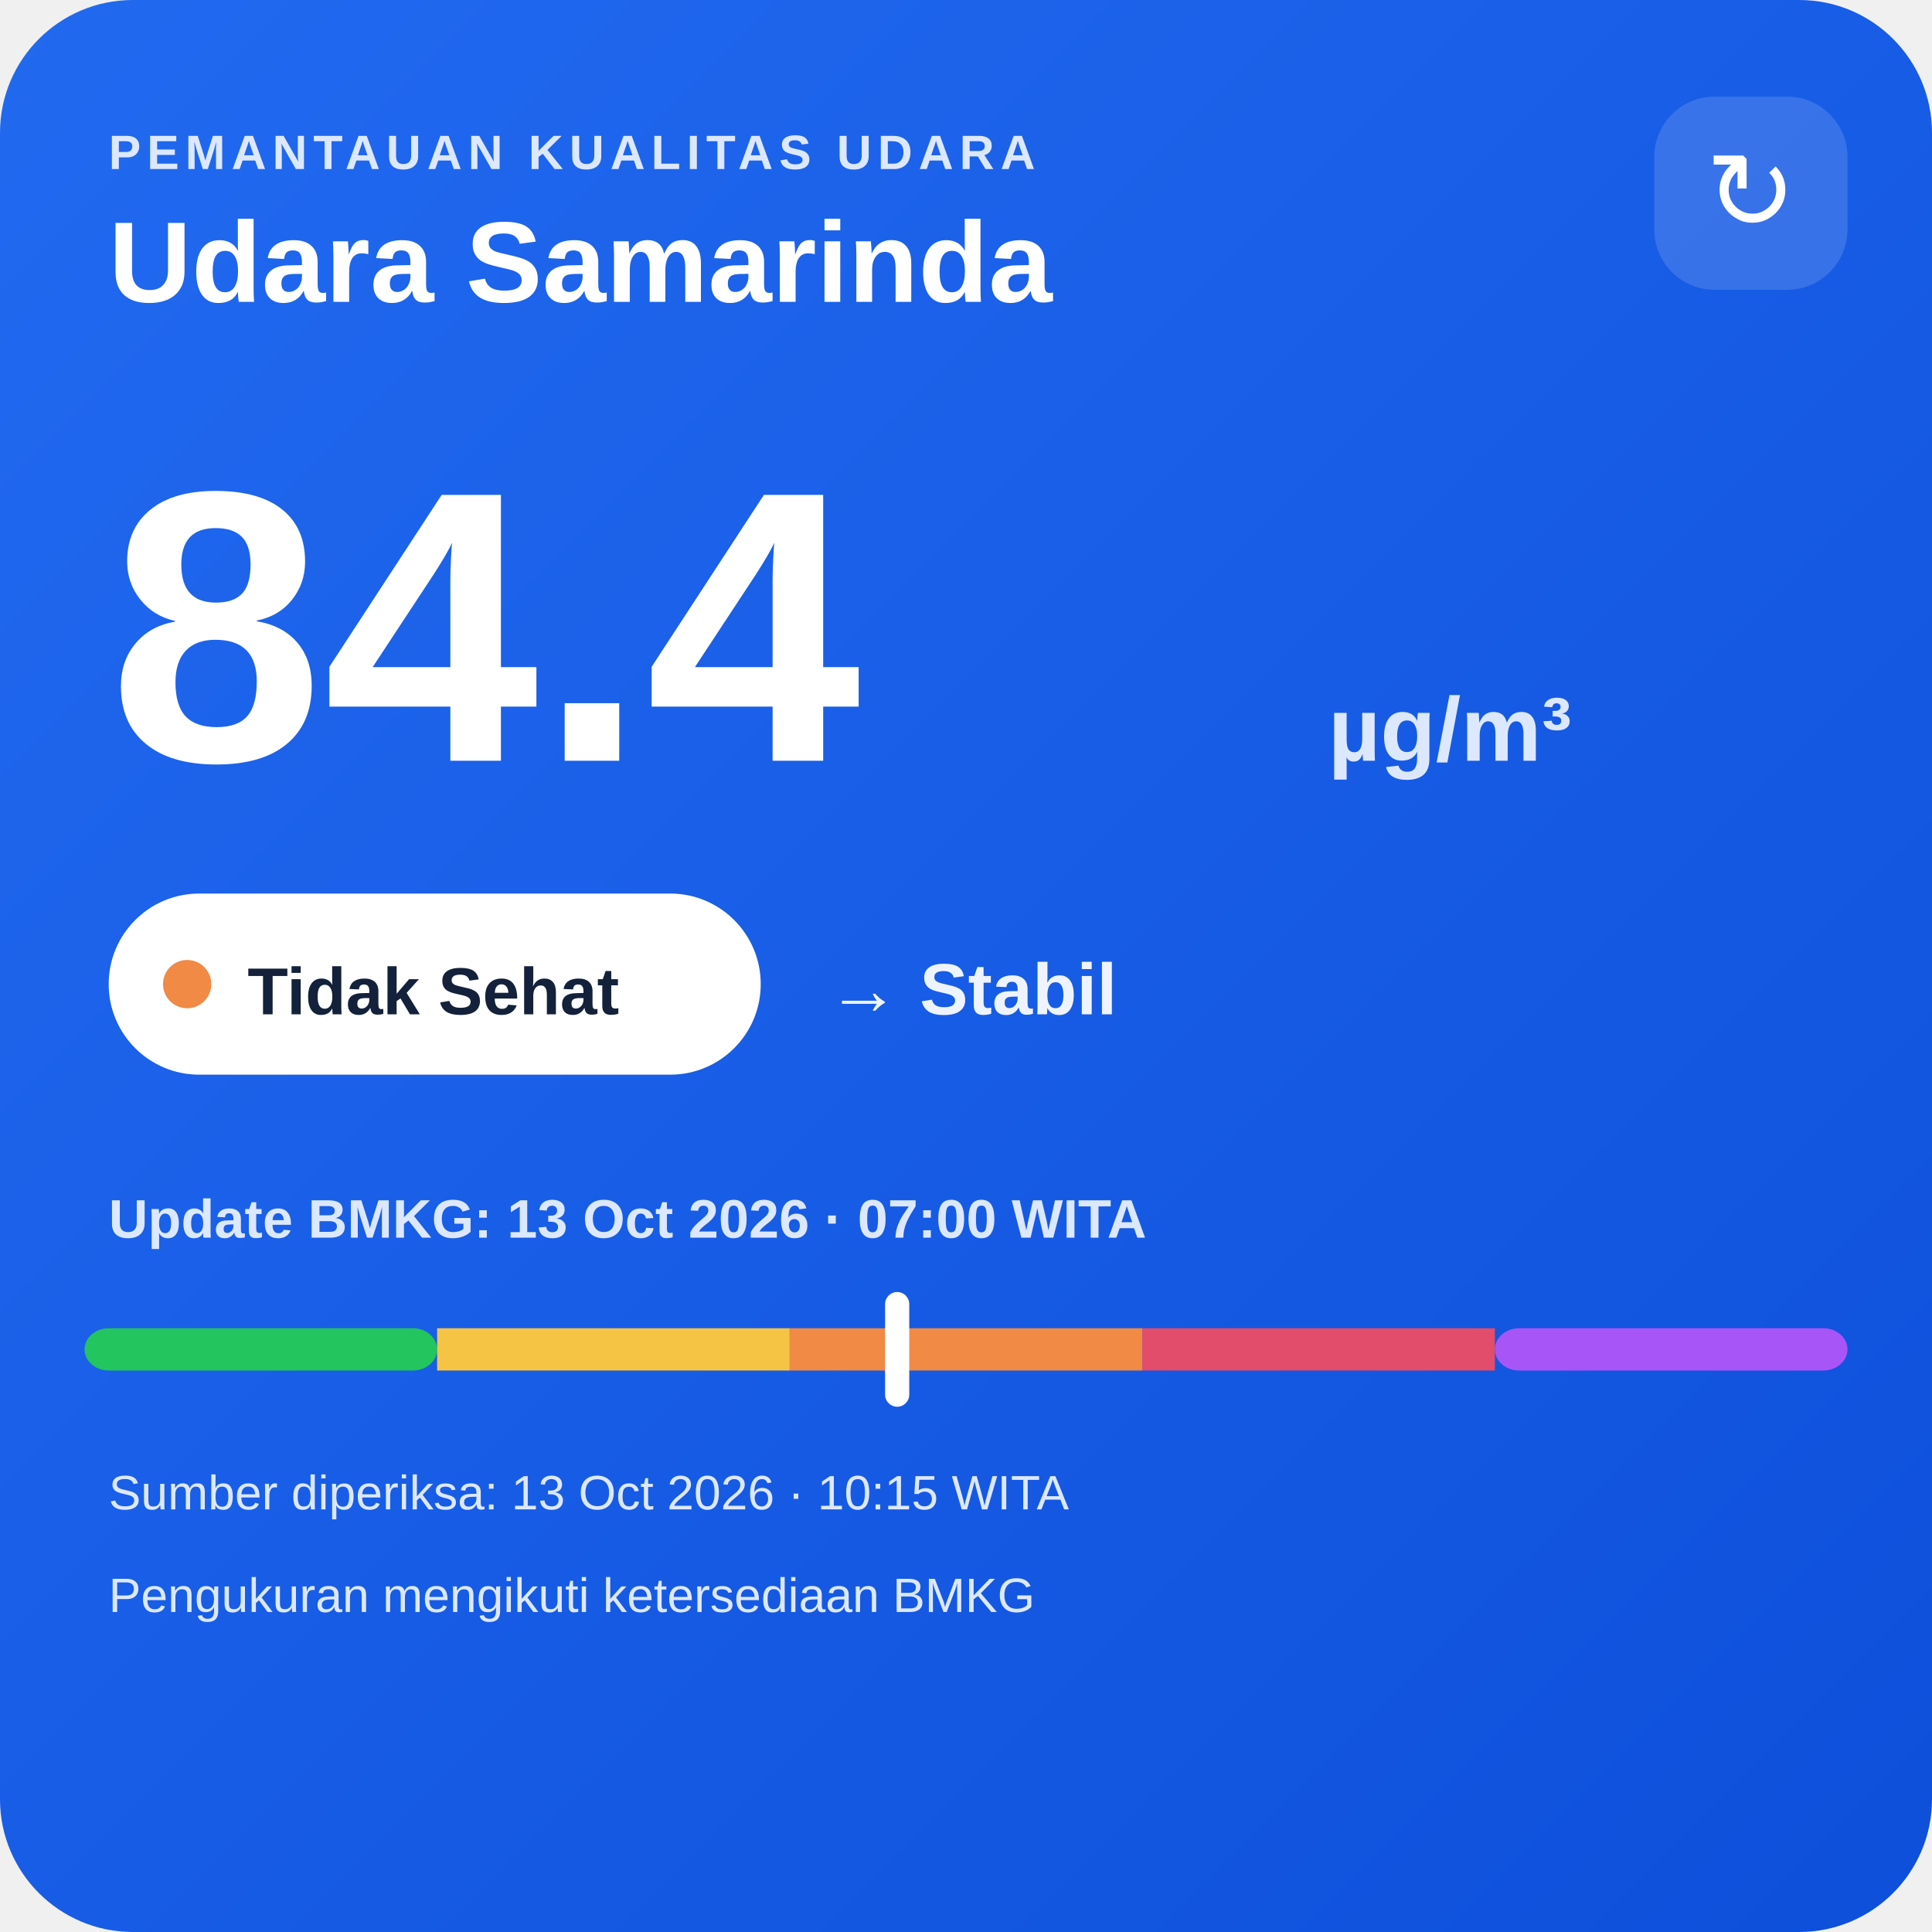
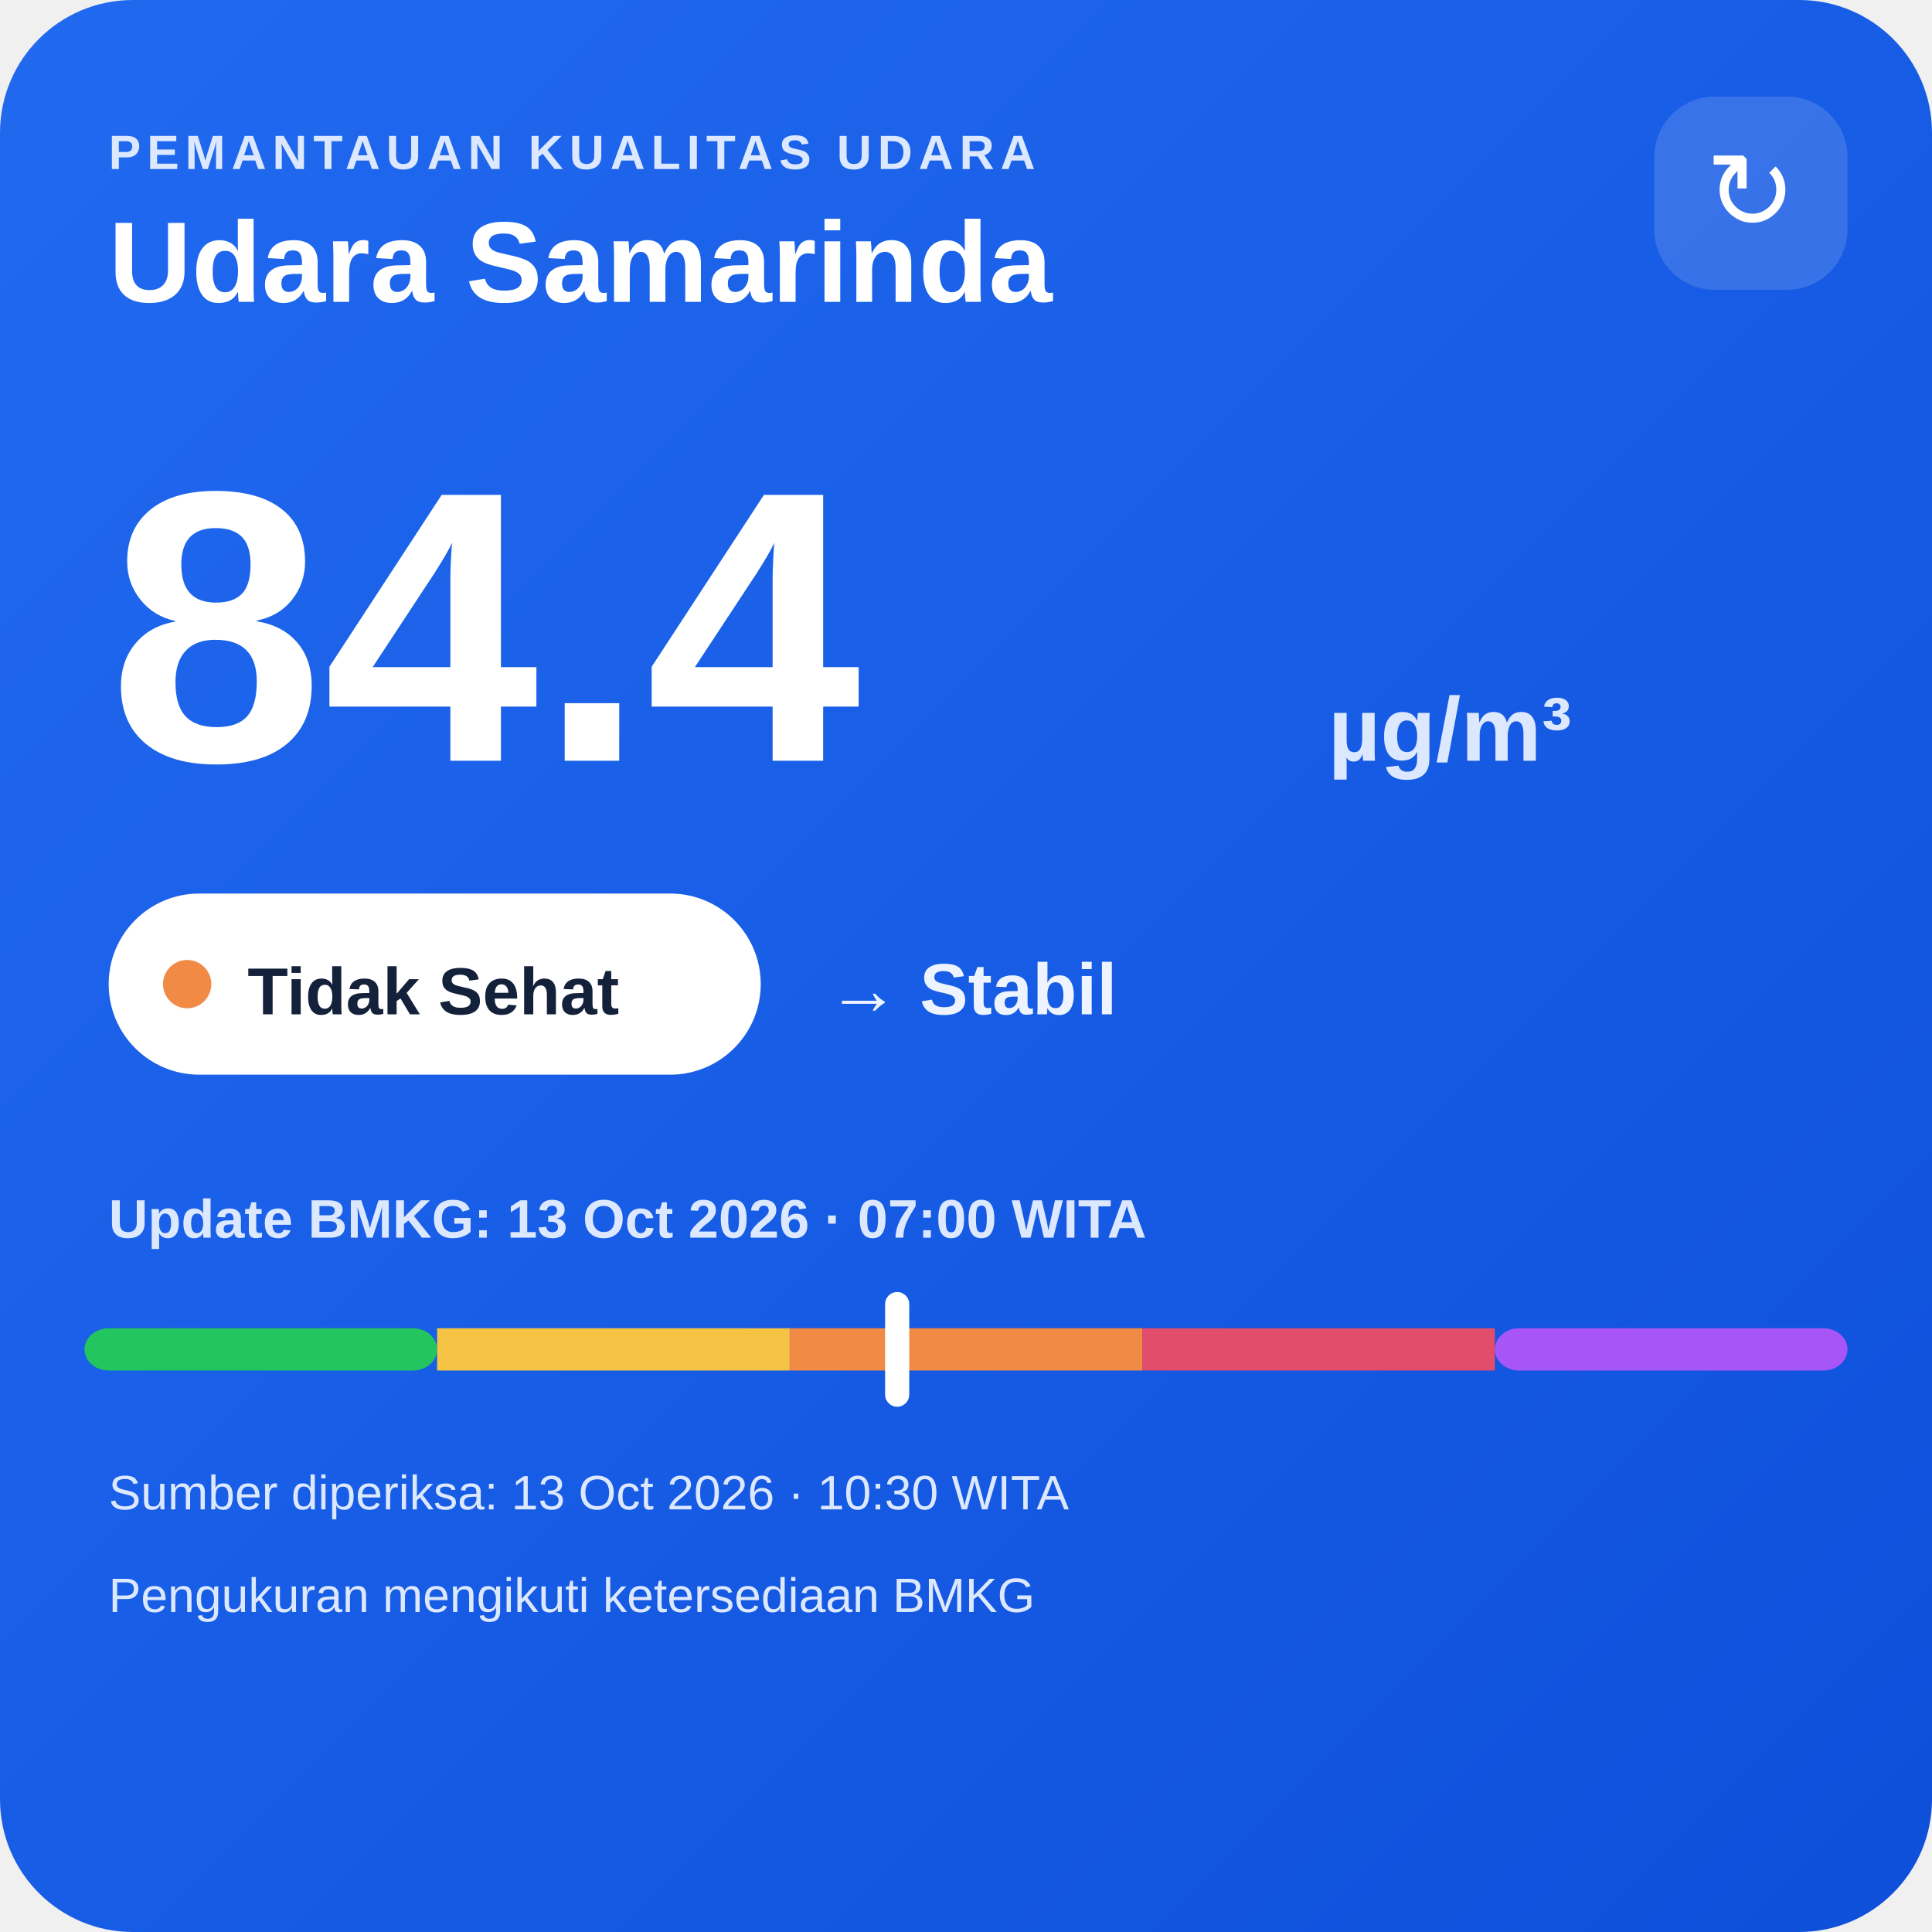
<svg xmlns="http://www.w3.org/2000/svg" width="320" height="320" viewBox="0 0 320 320">
  <defs>
    <linearGradient id="bg" x1="0" y1="0" x2="1" y2="1">
      <stop offset="0" stop-color="#216af0" />
      <stop offset="1" stop-color="#0e4fda" />
    </linearGradient>
  </defs>
  <rect width="320" height="320" rx="22" fill="url(#bg)" />
  <text x="18" y="28" fill="#dce8ff" font-family="Arial,sans-serif" font-size="8" font-weight="700" letter-spacing="1">PEMANTAUAN KUALITAS UDARA</text>
  <text x="18" y="50" fill="#ffffff" font-family="Arial,sans-serif" font-size="19" font-weight="700">Udara Samarinda</text>
  <rect x="274" y="16" width="32" height="32" rx="10" fill="#ffffff" fill-opacity=".14" />
  <text x="290" y="38" text-anchor="middle" fill="#ffffff" font-family="Arial,sans-serif" font-size="18">↻</text>
  <text x="18" y="126" fill="#ffffff" font-family="Arial,sans-serif" font-size="64" font-weight="800">84.4</text>
  <text x="220" y="126" fill="#dce8ff" font-family="Arial,sans-serif" font-size="15" font-weight="700">µg/m³</text>
  <rect x="18" y="148" width="108" height="30" rx="15" fill="#ffffff" />
  <circle cx="31" cy="163" r="4" fill="#f08a45" />
  <text x="41" y="168" fill="#13213a" font-family="Arial,sans-serif" font-size="11" font-weight="700">Tidak Sehat</text>
  <text x="137" y="168" fill="#eef4ff" font-family="Arial,sans-serif" font-size="12" font-weight="700">→ Stabil</text>
  <text x="18" y="205" fill="#dce8ff" font-family="Arial,sans-serif" font-size="9" font-weight="700">Update BMKG: 13 Oct 2026 · 07:00 WITA</text>
  <rect x="14" y="220" width="58.4" height="7" rx="4" fill="#22c55e" />
  <rect x="72.4" y="220" width="58.4" height="7" fill="#f6c445" />
  <rect x="130.8" y="220" width="58.4" height="7" fill="#f08a45" />
  <rect x="189.2" y="220" width="58.4" height="7" fill="#e24d6b" />
  <rect x="247.6" y="220" width="58.4" height="7" rx="4" fill="#a855f7" />
  <rect x="146.6" y="214" width="4" height="19" rx="2" fill="#ffffff" />
-   <text x="18" y="250" fill="#dce8ff" font-family="Arial,sans-serif" font-size="8">Sumber diperiksa: 13 Oct 2026 · 10:15 WITA</text>
+   <text x="18" y="250" fill="#dce8ff" font-family="Arial,sans-serif" font-size="8">Sumber diperiksa: 13 Oct 2026 · 10:30 WITA</text>
  <text x="18" y="267" fill="#dce8ff" font-family="Arial,sans-serif" font-size="8">Pengukuran mengikuti ketersediaan BMKG</text>
</svg>
